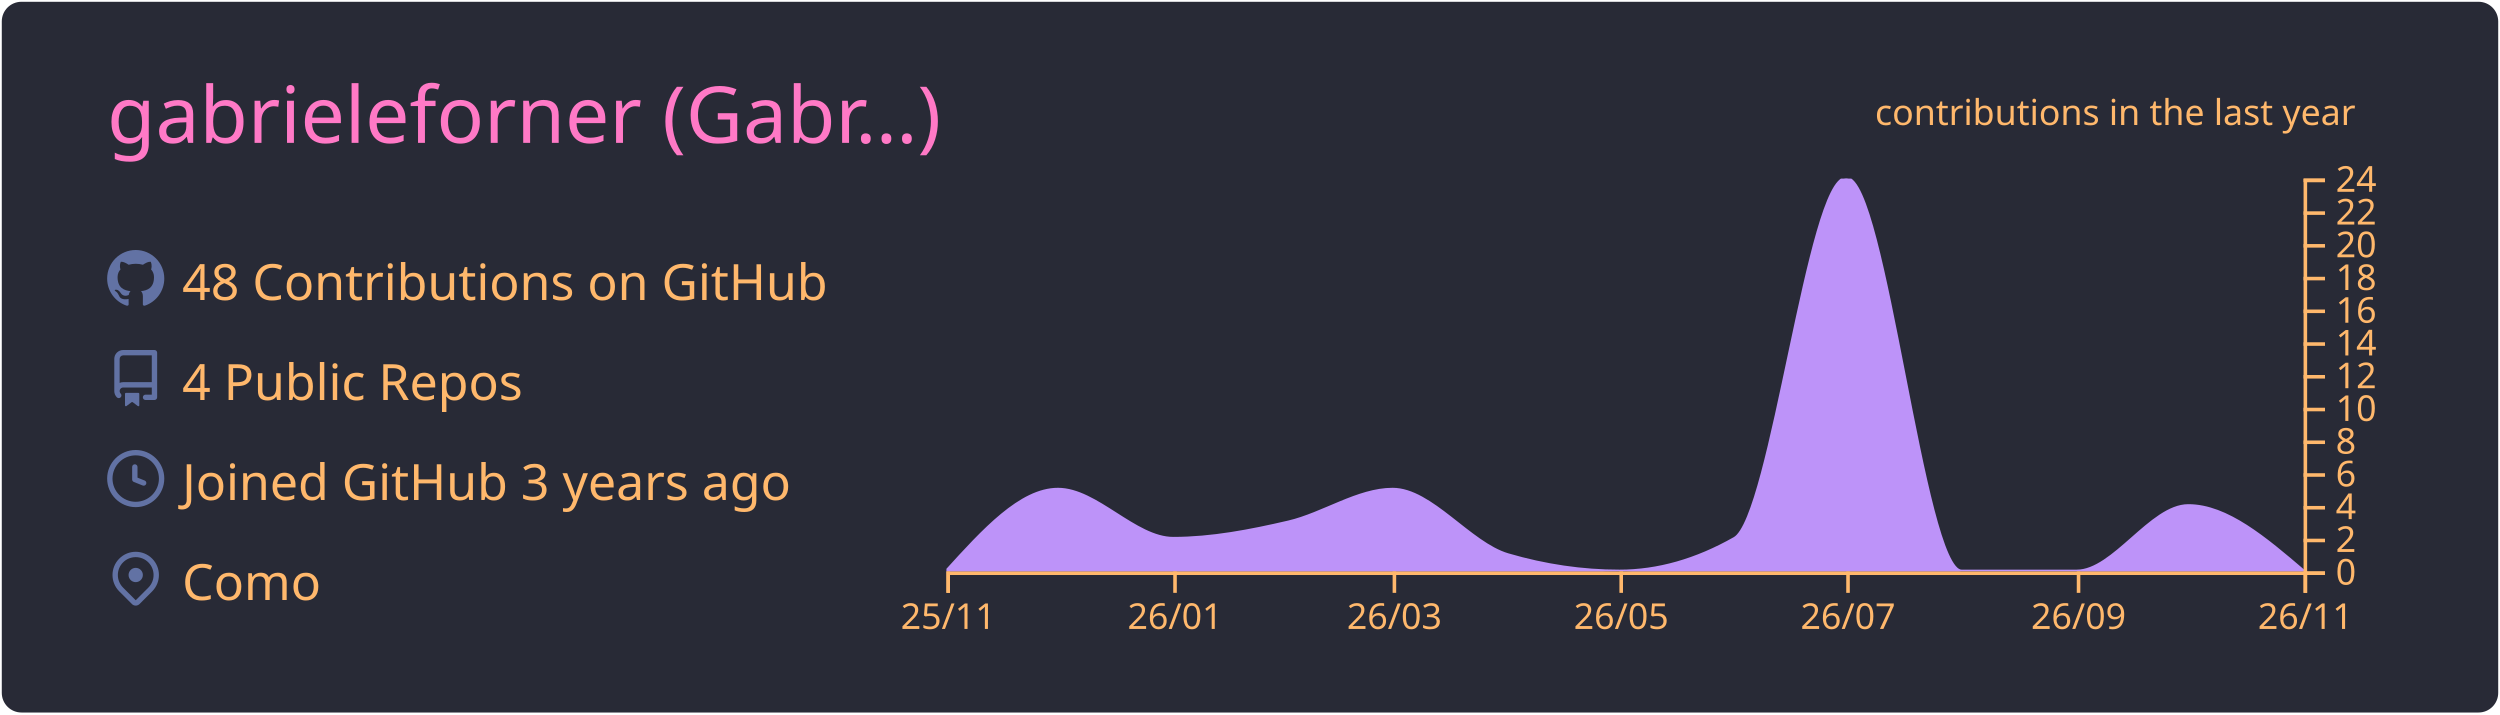
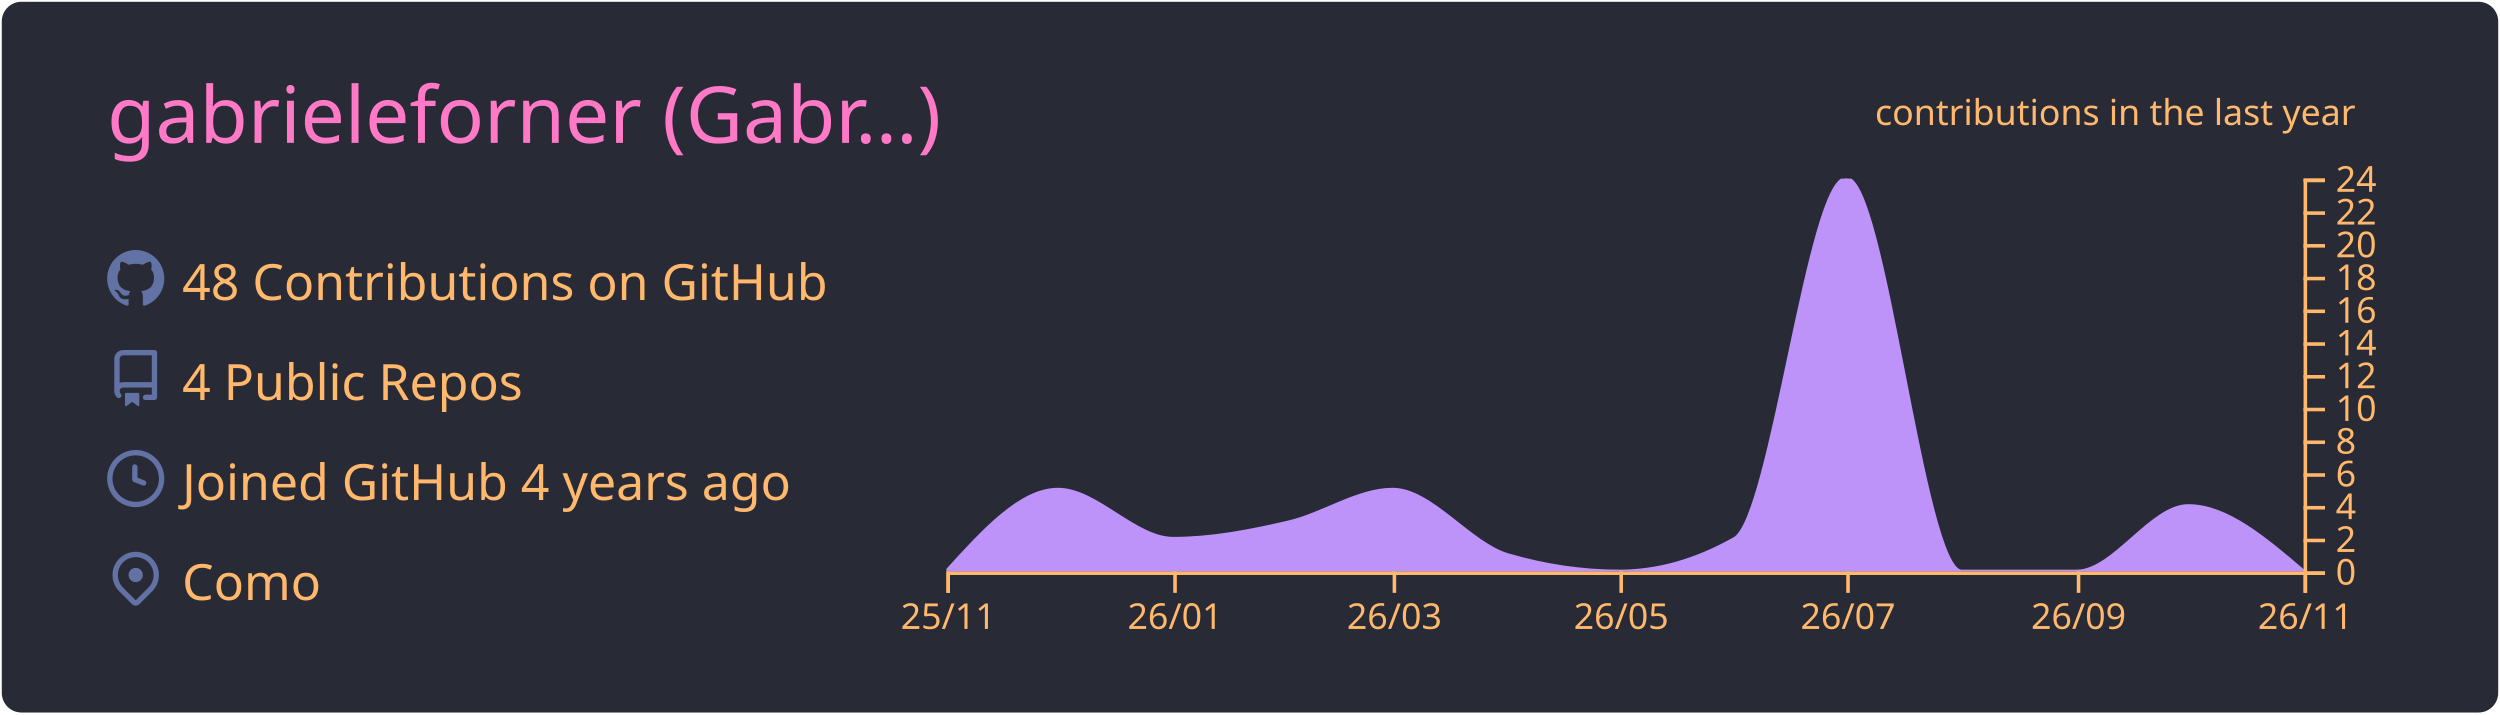
<svg xmlns="http://www.w3.org/2000/svg" width="700" height="200" viewBox="0 0 700 200">
  <style>* {
          font-family: 'Segoe UI', Ubuntu, "Helvetica Neue", Sans-Serif
        }</style>
  <g class="gpsc-root">
    <rect x="1" y="1" rx="5" ry="5" height="99%" width="99.714%" stroke="#282a36" stroke-width="1" fill="#282a36" stroke-opacity="1" />
    <text x="30" y="40" class="gpsc-item" style="--gpsc-i: 0; font-size: 22px; fill: #ff79c6;">gabrieleforner (Gabr…)</text>
    <g transform="translate(0,40)">
      <g transform="translate(30,30)">
        <g class="gpsc-item" style="--gpsc-i: 0;">
          <g transform="translate(0,0)" width="14" height="14" fill="#6272a4">
            <path fill-rule="evenodd" d="M8 0C3.58 0 0 3.58 0 8c0 3.54 2.29 6.53 5.47 7.59.4.07.55-.17.55-.38 0-.19-.01-.82-.01-1.49-2.01.37-2.53-.49-2.69-.94-.09-.23-.48-.94-.82-1.13-.28-.15-.68-.52-.01-.53.63-.01 1.08.58 1.23.82.72 1.21 1.87.87 2.33.66.07-.52.28-.87.51-1.07-1.78-.2-3.64-.89-3.64-3.95 0-.87.31-1.59.82-2.15-.08-.2-.36-1.02.08-2.12 0 0 .67-.21 2.2.82.64-.18 1.32-.27 2-.27.68 0 1.36.09 2 .27 1.53-1.04 2.2-.82 2.2-.82.44 1.1.16 1.92.08 2.12.51.56.82 1.27.82 2.15 0 3.07-1.87 3.75-3.65 3.95.29.25.54.73.54 1.48 0 1.07-.01 1.93-.01 2.2 0 .21.15.46.55.38A8.013 8.013 0 0016 8c0-4.42-3.58-8-8-8z" />
          </g>
        </g>
        <g class="gpsc-item" style="--gpsc-i: 1;">
          <g transform="translate(0,28)" width="14" height="14" fill="#6272a4">
            <path fill-rule="evenodd" d="M2 2.5A2.5 2.5 0 014.5 0h8.75a.75.75 0 01.75.75v12.5a.75.75 0 01-.75.75h-2.5a.75.75 0 110-1.5h1.75v-2h-8a1 1 0 00-.714 1.7.75.75 0 01-1.072 1.05A2.495 2.495 0 012 11.5v-9zm10.5-1V9h-8c-.356 0-.694.074-1 .208V2.5a1 1 0 011-1h8zM5 12.25v3.25a.25.25 0 00.4.2l1.45-1.087a.25.25 0 01.3 0L8.6 15.7a.25.25 0 00.4-.2v-3.25a.25.25 0 00-.25-.25h-3.5a.25.25 0 00-.25.25z" />
          </g>
        </g>
        <g class="gpsc-item" style="--gpsc-i: 2;">
          <g transform="translate(0,56)" width="14" height="14" fill="#6272a4">
            <path fill-rule="evenodd" d="M1.5 8a6.5 6.5 0 1113 0 6.5 6.5 0 01-13 0zM8 0a8 8 0 100 16A8 8 0 008 0zm.5 4.75a.75.75 0 00-1.5 0v3.5a.75.75 0 00.471.696l2.5 1a.75.75 0 00.557-1.392L8.5 7.742V4.75z" />
          </g>
        </g>
        <g class="gpsc-item" style="--gpsc-i: 3;">
          <g transform="translate(0,84)" width="14" height="14" fill="#6272a4">
            <path fill-rule="evenodd" d="M11.536 3.464a5 5 0 010 7.072L8 14.07l-3.536-3.535a5 5 0 117.072-7.072v.001zm1.06 8.132a6.5 6.5 0 10-9.192 0l3.535 3.536a1.5 1.5 0 002.122 0l3.535-3.536zM8 9a2 2 0 100-4 2 2 0 000 4z" />
          </g>
        </g>
        <text x="21" y="14" class="gpsc-item" style="--gpsc-i: 0; fill: #ffb86c; font-size: 14px;">48 Contributions on GitHub</text>
        <text x="21" y="42" class="gpsc-item" style="--gpsc-i: 1; fill: #ffb86c; font-size: 14px;">4 Public Repos</text>
-         <text x="21" y="70" class="gpsc-item" style="--gpsc-i: 2; fill: #ffb86c; font-size: 14px;">Joined GitHub 3 years ago</text>
+         <text x="21" y="70" class="gpsc-item" style="--gpsc-i: 2; fill: #ffb86c; font-size: 14px;">Joined GitHub 4 years ago</text>
        <text x="21" y="98" class="gpsc-item" style="--gpsc-i: 3; fill: #ffb86c; font-size: 14px;">Como</text>
      </g>
      <g color="#bd93f9" transform="translate(295,10)">
        <clipPath id="gpsc-reveal-clip">
          <rect class="gpsc-reveal" x="-30" y="0" width="410" height="110" style="--gpsc-w: 410px; --gpsc-i: 4;" />
        </clipPath>
        <g clip-path="url(#gpsc-reveal-clip)" class="gpsc-chart" style="--gpsc-i: 4;">
          <path transform="translate(-30,0)" stroke="#bd93f9" fill="#bd93f9" opacity="1" d="M0,110C10.411,98.542,20.822,87.083,31.233,87.083C41.991,87.083,52.749,100.833,63.507,100.833C74.265,100.833,85.023,98.753,95.781,96.25C105.498,93.99,115.215,87.083,124.932,87.083C135.689,87.083,146.447,102.259,157.205,105.417C167.616,108.472,178.027,110,188.438,110C199.196,110,209.954,106.944,220.712,100.833C231.123,94.919,241.534,0,251.945,0C262.703,0,273.461,110,284.219,110C294.977,110,305.735,110,316.493,110C326.904,110,337.315,91.667,347.726,91.667C358.484,91.667,369.242,100.833,380,110L380,110C369.242,110,358.484,110,347.726,110C337.315,110,326.904,110,316.493,110C305.735,110,294.977,110,284.219,110C273.461,110,262.703,110,251.945,110C241.534,110,231.123,110,220.712,110C209.954,110,199.196,110,188.438,110C178.027,110,167.616,110,157.205,110C146.447,110,135.689,110,124.932,110C115.215,110,105.498,110,95.781,110C85.023,110,74.265,110,63.507,110C52.749,110,41.991,110,31.233,110C20.822,110,10.411,110,0,110Z" />
        </g>
        <g color="#ffb86c" transform="translate(-30,110)" fill="none" font-size="10" font-family="sans-serif" text-anchor="middle">
          <path class="domain" stroke="currentColor" d="M0.5,6V0.5H380.5V6" />
          <g class="tick" opacity="1" transform="translate(0.5,0)">
            <line stroke="currentColor" y2="6" />
            <text fill="currentColor" y="9" dy="0.71em">25/11</text>
          </g>
          <g class="tick" opacity="1" transform="translate(64.00685,0)">
            <line stroke="currentColor" y2="6" />
            <text fill="currentColor" y="9" dy="0.71em">26/01</text>
          </g>
          <g class="tick" opacity="1" transform="translate(125.4315,0)">
            <line stroke="currentColor" y2="6" />
            <text fill="currentColor" y="9" dy="0.71em">26/03</text>
          </g>
          <g class="tick" opacity="1" transform="translate(188.9384,0)">
            <line stroke="currentColor" y2="6" />
            <text fill="currentColor" y="9" dy="0.71em">26/05</text>
          </g>
          <g class="tick" opacity="1" transform="translate(252.4452,0)">
            <line stroke="currentColor" y2="6" />
            <text fill="currentColor" y="9" dy="0.71em">26/07</text>
          </g>
          <g class="tick" opacity="1" transform="translate(316.9932,0)">
            <line stroke="currentColor" y2="6" />
            <text fill="currentColor" y="9" dy="0.71em">26/09</text>
          </g>
          <g class="tick" opacity="1" transform="translate(380.5,0)">
            <line stroke="currentColor" y2="6" />
            <text fill="currentColor" y="9" dy="0.71em">26/11</text>
          </g>
        </g>
        <g color="#ffb86c" transform="translate(350,0)" fill="none" font-size="10" font-family="sans-serif" text-anchor="start">
          <path class="domain" stroke="currentColor" d="M6,110.5H0.5V0.5H6" />
          <g class="tick" opacity="1" transform="translate(0,110.5)">
            <line stroke="currentColor" x2="6" />
            <text fill="currentColor" x="9" dy="0.32em">0</text>
          </g>
          <g class="tick" opacity="1" transform="translate(0,101.3333)">
            <line stroke="currentColor" x2="6" />
            <text fill="currentColor" x="9" dy="0.32em">2</text>
          </g>
          <g class="tick" opacity="1" transform="translate(0,92.16667)">
            <line stroke="currentColor" x2="6" />
            <text fill="currentColor" x="9" dy="0.32em">4</text>
          </g>
          <g class="tick" opacity="1" transform="translate(0,83)">
            <line stroke="currentColor" x2="6" />
            <text fill="currentColor" x="9" dy="0.32em">6</text>
          </g>
          <g class="tick" opacity="1" transform="translate(0,73.83333)">
            <line stroke="currentColor" x2="6" />
            <text fill="currentColor" x="9" dy="0.32em">8</text>
          </g>
          <g class="tick" opacity="1" transform="translate(0,64.66667)">
            <line stroke="currentColor" x2="6" />
            <text fill="currentColor" x="9" dy="0.32em">10</text>
          </g>
          <g class="tick" opacity="1" transform="translate(0,55.5)">
            <line stroke="currentColor" x2="6" />
            <text fill="currentColor" x="9" dy="0.32em">12</text>
          </g>
          <g class="tick" opacity="1" transform="translate(0,46.33333)">
            <line stroke="currentColor" x2="6" />
            <text fill="currentColor" x="9" dy="0.32em">14</text>
          </g>
          <g class="tick" opacity="1" transform="translate(0,37.16667)">
            <line stroke="currentColor" x2="6" />
            <text fill="currentColor" x="9" dy="0.32em">16</text>
          </g>
          <g class="tick" opacity="1" transform="translate(0,28)">
            <line stroke="currentColor" x2="6" />
            <text fill="currentColor" x="9" dy="0.32em">18</text>
          </g>
          <g class="tick" opacity="1" transform="translate(0,18.83333)">
            <line stroke="currentColor" x2="6" />
            <text fill="currentColor" x="9" dy="0.32em">20</text>
          </g>
          <g class="tick" opacity="1" transform="translate(0,9.666667)">
            <line stroke="currentColor" x2="6" />
            <text fill="currentColor" x="9" dy="0.32em">22</text>
          </g>
          <g class="tick" opacity="1" transform="translate(0,0.5)">
            <line stroke="currentColor" x2="6" />
            <text fill="currentColor" x="9" dy="0.32em">24</text>
          </g>
        </g>
        <g>
          <text y="-15" x="230" style="fill: #ffb86c; font-size: 10px;">contributions in the last year</text>
        </g>
      </g>
    </g>
  </g>
</svg>
